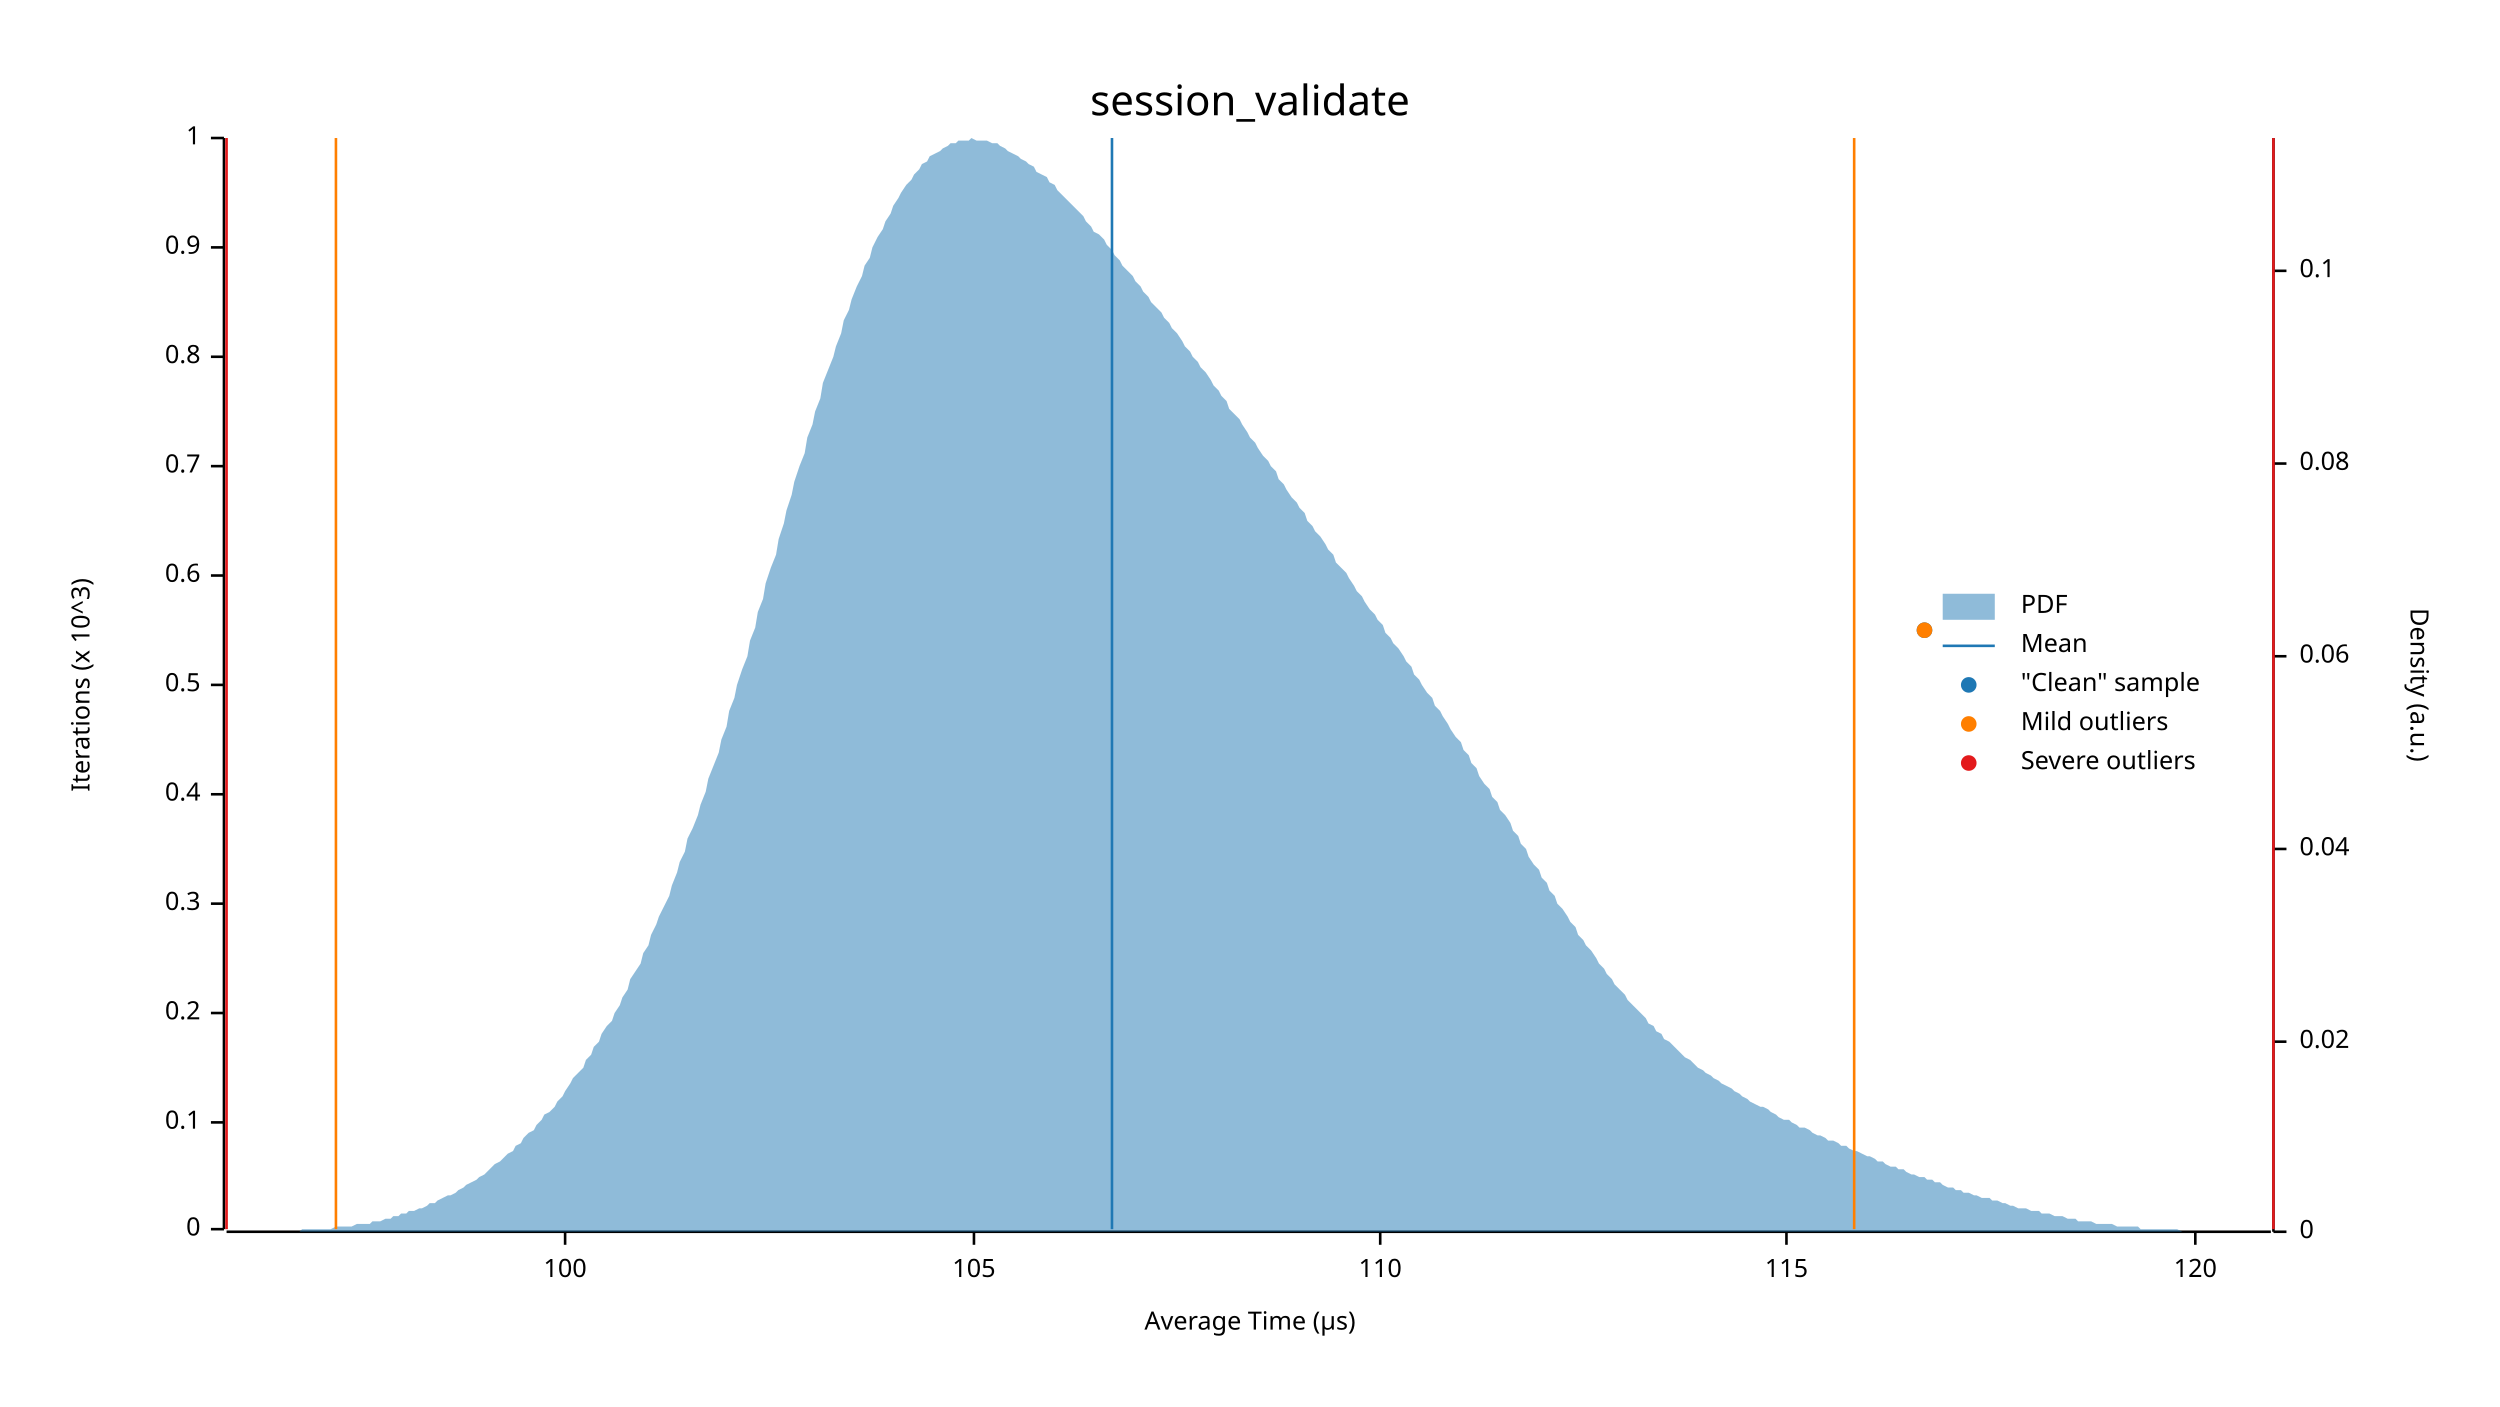
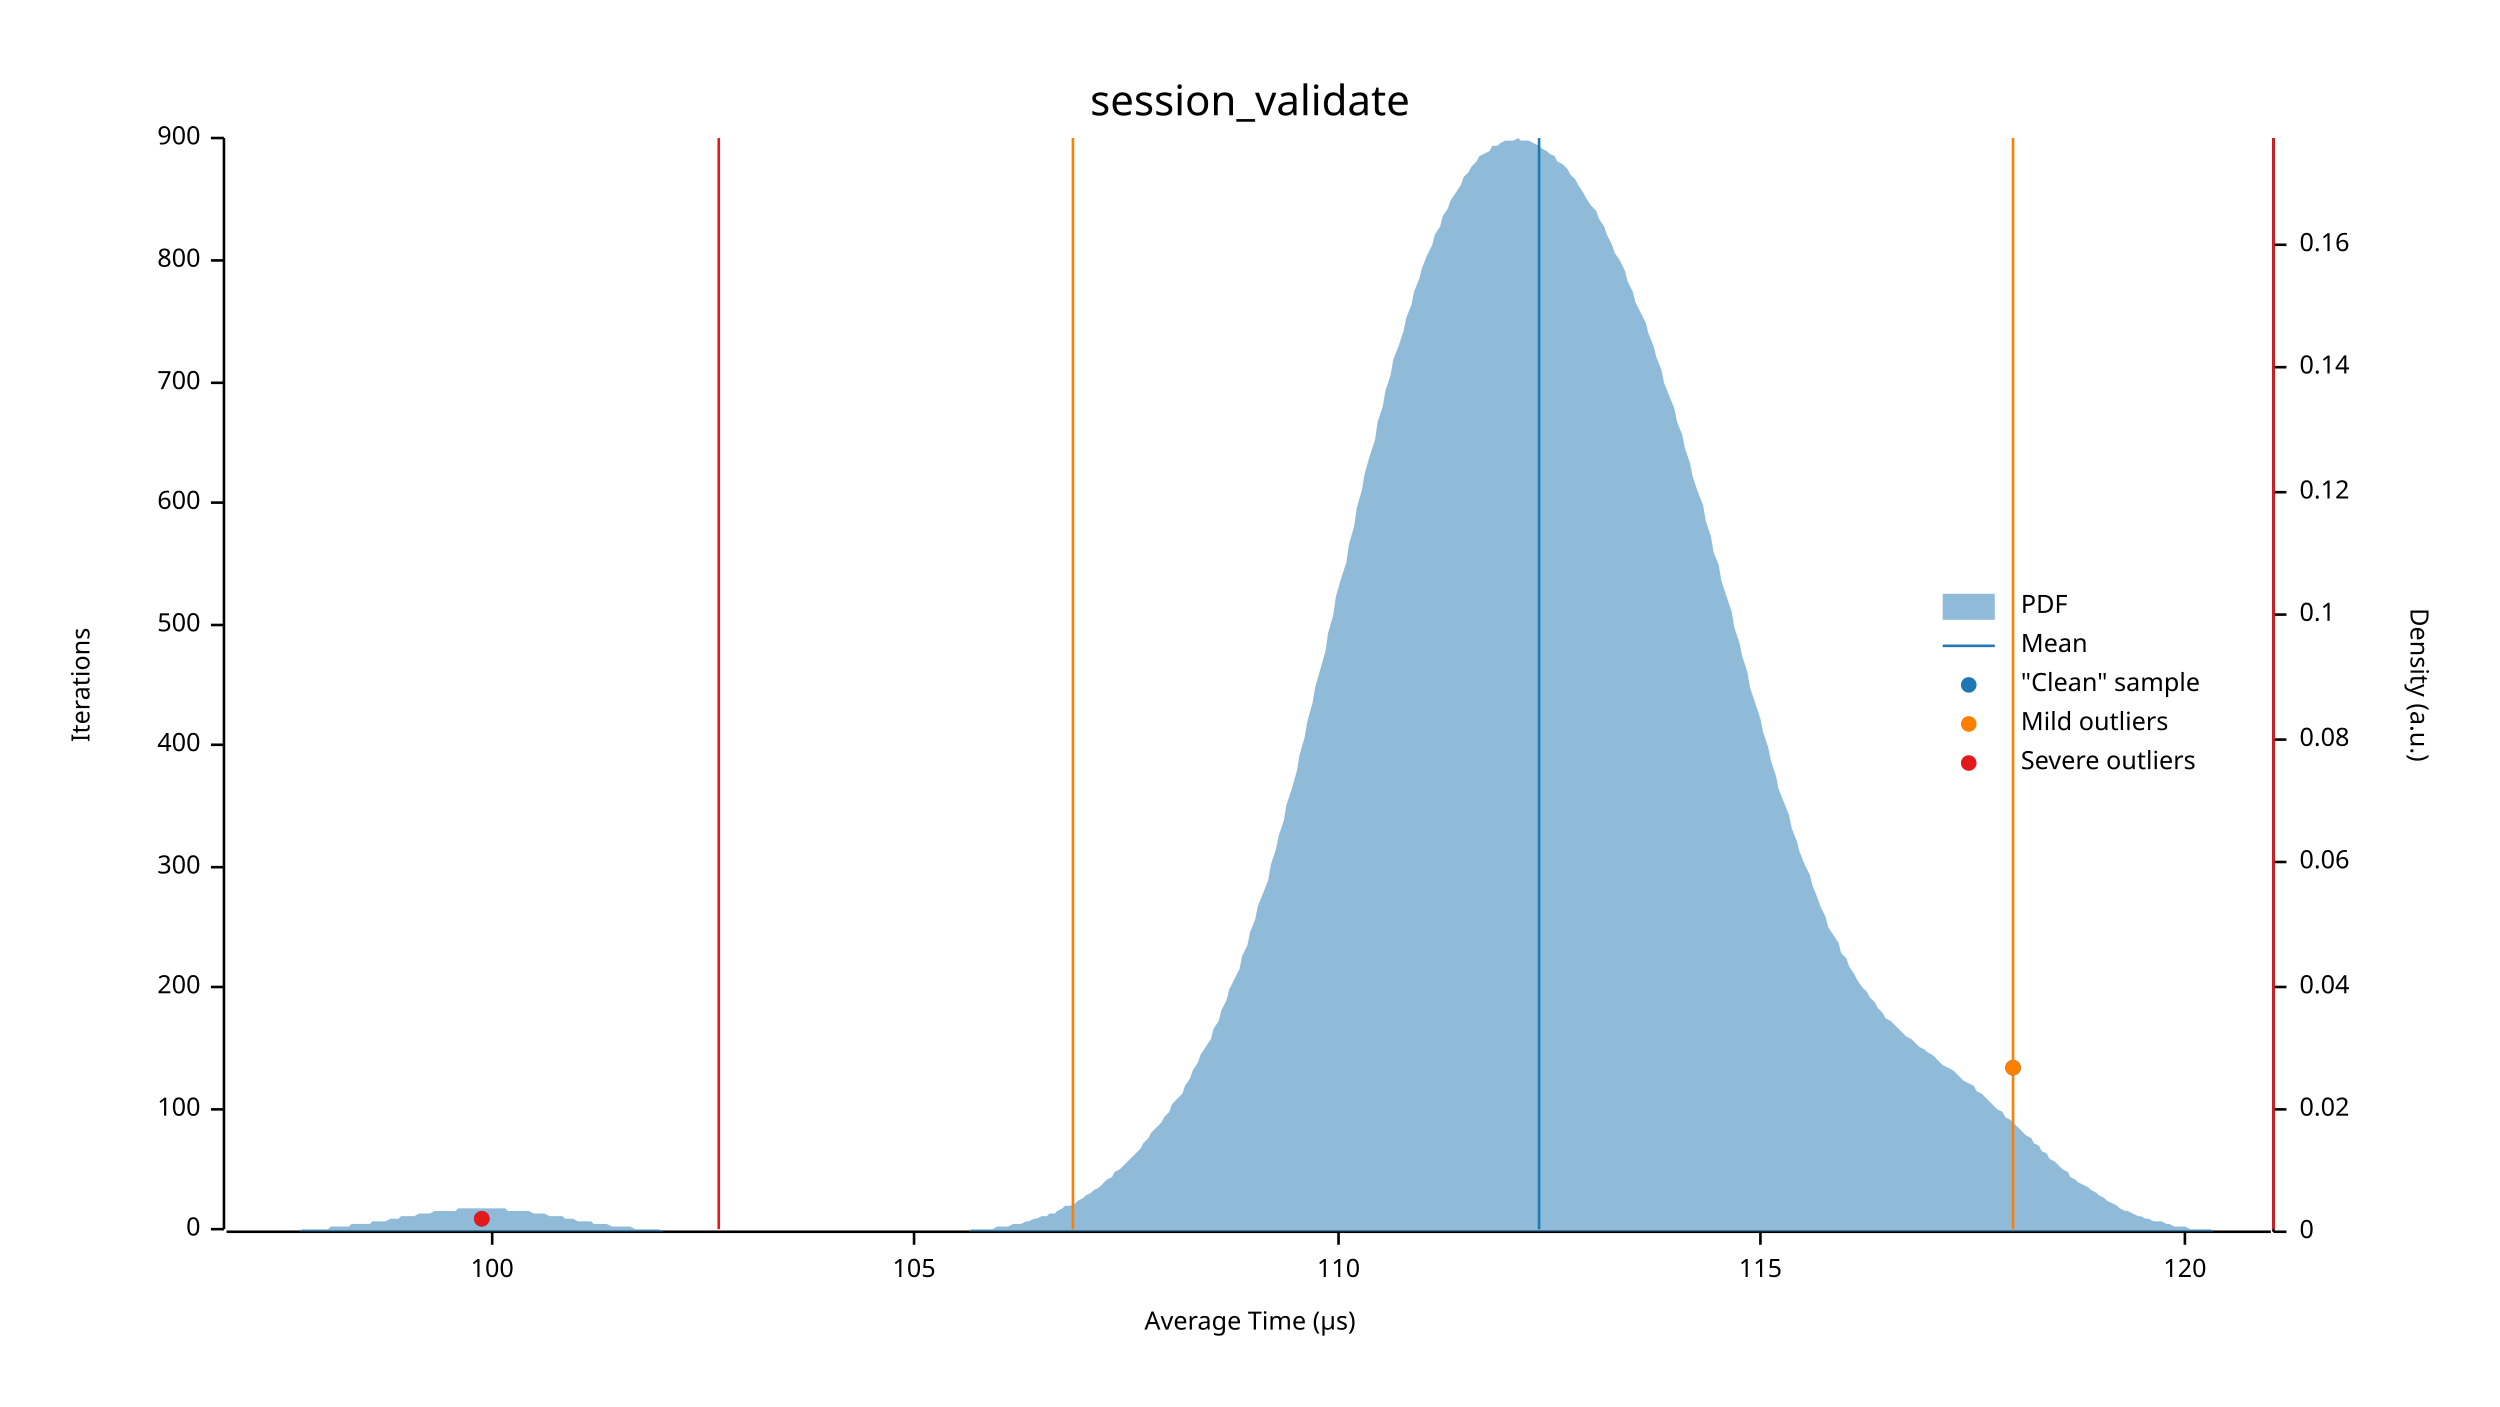
<svg xmlns="http://www.w3.org/2000/svg" width="960" height="540" viewBox="0 0 960 540">
  <text x="480" y="32" dy="0.76em" text-anchor="middle" font-family="sans-serif" font-size="16.129" opacity="1" fill="#000000">
session_validate
</text>
  <text x="27" y="263" dy="0.76em" text-anchor="middle" font-family="sans-serif" font-size="9.677" opacity="1" fill="#000000" transform="rotate(270, 27, 263)">
- Iterations (x 10^3)
+ Iterations
</text>
  <text x="480" y="513" dy="-0.5ex" text-anchor="middle" font-family="sans-serif" font-size="9.677" opacity="1" fill="#000000">
Average Time (µs)
</text>
  <polyline fill="none" opacity="1" stroke="#000000" stroke-width="1" points="86,53 86,472 " />
  <text x="77" y="472" dy="0.5ex" text-anchor="end" font-family="sans-serif" font-size="9.677" opacity="1" fill="#000000">
0
</text>
  <polyline fill="none" opacity="1" stroke="#000000" stroke-width="1" points="81,472 86,472 " />
-   <text x="77" y="431" dy="0.5ex" text-anchor="end" font-family="sans-serif" font-size="9.677" opacity="1" fill="#000000">
- 0.1
+   <text x="77" y="426" dy="0.5ex" text-anchor="end" font-family="sans-serif" font-size="9.677" opacity="1" fill="#000000">
+ 100
</text>
-   <polyline fill="none" opacity="1" stroke="#000000" stroke-width="1" points="81,431 86,431 " />
-   <text x="77" y="389" dy="0.5ex" text-anchor="end" font-family="sans-serif" font-size="9.677" opacity="1" fill="#000000">
- 0.2
+   <polyline fill="none" opacity="1" stroke="#000000" stroke-width="1" points="81,426 86,426 " />
+   <text x="77" y="379" dy="0.5ex" text-anchor="end" font-family="sans-serif" font-size="9.677" opacity="1" fill="#000000">
+ 200
</text>
-   <polyline fill="none" opacity="1" stroke="#000000" stroke-width="1" points="81,389 86,389 " />
-   <text x="77" y="347" dy="0.5ex" text-anchor="end" font-family="sans-serif" font-size="9.677" opacity="1" fill="#000000">
- 0.3
+   <polyline fill="none" opacity="1" stroke="#000000" stroke-width="1" points="81,379 86,379 " />
+   <text x="77" y="333" dy="0.5ex" text-anchor="end" font-family="sans-serif" font-size="9.677" opacity="1" fill="#000000">
+ 300
</text>
-   <polyline fill="none" opacity="1" stroke="#000000" stroke-width="1" points="81,347 86,347 " />
-   <text x="77" y="305" dy="0.5ex" text-anchor="end" font-family="sans-serif" font-size="9.677" opacity="1" fill="#000000">
- 0.4
+   <polyline fill="none" opacity="1" stroke="#000000" stroke-width="1" points="81,333 86,333 " />
+   <text x="77" y="286" dy="0.5ex" text-anchor="end" font-family="sans-serif" font-size="9.677" opacity="1" fill="#000000">
+ 400
</text>
-   <polyline fill="none" opacity="1" stroke="#000000" stroke-width="1" points="81,305 86,305 " />
-   <text x="77" y="263" dy="0.5ex" text-anchor="end" font-family="sans-serif" font-size="9.677" opacity="1" fill="#000000">
- 0.5
+   <polyline fill="none" opacity="1" stroke="#000000" stroke-width="1" points="81,286 86,286 " />
+   <text x="77" y="240" dy="0.5ex" text-anchor="end" font-family="sans-serif" font-size="9.677" opacity="1" fill="#000000">
+ 500
</text>
-   <polyline fill="none" opacity="1" stroke="#000000" stroke-width="1" points="81,263 86,263 " />
-   <text x="77" y="221" dy="0.5ex" text-anchor="end" font-family="sans-serif" font-size="9.677" opacity="1" fill="#000000">
- 0.6
+   <polyline fill="none" opacity="1" stroke="#000000" stroke-width="1" points="81,240 86,240 " />
+   <text x="77" y="193" dy="0.5ex" text-anchor="end" font-family="sans-serif" font-size="9.677" opacity="1" fill="#000000">
+ 600
</text>
-   <polyline fill="none" opacity="1" stroke="#000000" stroke-width="1" points="81,221 86,221 " />
-   <text x="77" y="179" dy="0.5ex" text-anchor="end" font-family="sans-serif" font-size="9.677" opacity="1" fill="#000000">
- 0.7
+   <polyline fill="none" opacity="1" stroke="#000000" stroke-width="1" points="81,193 86,193 " />
+   <text x="77" y="147" dy="0.5ex" text-anchor="end" font-family="sans-serif" font-size="9.677" opacity="1" fill="#000000">
+ 700
</text>
-   <polyline fill="none" opacity="1" stroke="#000000" stroke-width="1" points="81,179 86,179 " />
-   <text x="77" y="137" dy="0.5ex" text-anchor="end" font-family="sans-serif" font-size="9.677" opacity="1" fill="#000000">
- 0.8
+   <polyline fill="none" opacity="1" stroke="#000000" stroke-width="1" points="81,147 86,147 " />
+   <text x="77" y="100" dy="0.5ex" text-anchor="end" font-family="sans-serif" font-size="9.677" opacity="1" fill="#000000">
+ 800
</text>
-   <polyline fill="none" opacity="1" stroke="#000000" stroke-width="1" points="81,137 86,137 " />
-   <text x="77" y="95" dy="0.5ex" text-anchor="end" font-family="sans-serif" font-size="9.677" opacity="1" fill="#000000">
- 0.9
- </text>
-   <polyline fill="none" opacity="1" stroke="#000000" stroke-width="1" points="81,95 86,95 " />
+   <polyline fill="none" opacity="1" stroke="#000000" stroke-width="1" points="81,100 86,100 " />
  <text x="77" y="53" dy="0.5ex" text-anchor="end" font-family="sans-serif" font-size="9.677" opacity="1" fill="#000000">
- 1
+ 900
</text>
  <polyline fill="none" opacity="1" stroke="#000000" stroke-width="1" points="81,53 86,53 " />
  <polyline fill="none" opacity="1" stroke="#000000" stroke-width="1" points="87,473 872,473 " />
-   <text x="217" y="483" dy="0.76em" text-anchor="middle" font-family="sans-serif" font-size="9.677" opacity="1" fill="#000000">
+   <text x="189" y="483" dy="0.76em" text-anchor="middle" font-family="sans-serif" font-size="9.677" opacity="1" fill="#000000">
100
</text>
-   <polyline fill="none" opacity="1" stroke="#000000" stroke-width="1" points="217,473 217,478 " />
-   <text x="374" y="483" dy="0.76em" text-anchor="middle" font-family="sans-serif" font-size="9.677" opacity="1" fill="#000000">
+   <polyline fill="none" opacity="1" stroke="#000000" stroke-width="1" points="189,473 189,478 " />
+   <text x="351" y="483" dy="0.76em" text-anchor="middle" font-family="sans-serif" font-size="9.677" opacity="1" fill="#000000">
105
</text>
-   <polyline fill="none" opacity="1" stroke="#000000" stroke-width="1" points="374,473 374,478 " />
-   <text x="530" y="483" dy="0.76em" text-anchor="middle" font-family="sans-serif" font-size="9.677" opacity="1" fill="#000000">
+   <polyline fill="none" opacity="1" stroke="#000000" stroke-width="1" points="351,473 351,478 " />
+   <text x="514" y="483" dy="0.76em" text-anchor="middle" font-family="sans-serif" font-size="9.677" opacity="1" fill="#000000">
110
</text>
-   <polyline fill="none" opacity="1" stroke="#000000" stroke-width="1" points="530,473 530,478 " />
-   <text x="686" y="483" dy="0.76em" text-anchor="middle" font-family="sans-serif" font-size="9.677" opacity="1" fill="#000000">
+   <polyline fill="none" opacity="1" stroke="#000000" stroke-width="1" points="514,473 514,478 " />
+   <text x="676" y="483" dy="0.76em" text-anchor="middle" font-family="sans-serif" font-size="9.677" opacity="1" fill="#000000">
115
</text>
-   <polyline fill="none" opacity="1" stroke="#000000" stroke-width="1" points="686,473 686,478 " />
-   <text x="843" y="483" dy="0.76em" text-anchor="middle" font-family="sans-serif" font-size="9.677" opacity="1" fill="#000000">
+   <polyline fill="none" opacity="1" stroke="#000000" stroke-width="1" points="676,473 676,478 " />
+   <text x="839" y="483" dy="0.76em" text-anchor="middle" font-family="sans-serif" font-size="9.677" opacity="1" fill="#000000">
120
</text>
-   <polyline fill="none" opacity="1" stroke="#000000" stroke-width="1" points="843,473 843,478 " />
+   <polyline fill="none" opacity="1" stroke="#000000" stroke-width="1" points="839,473 839,478 " />
  <text x="933" y="263" dy="0.76em" text-anchor="middle" font-family="sans-serif" font-size="9.677" opacity="1" fill="#000000" transform="rotate(90, 933, 263)">
Density (a.u.)
</text>
  <polyline fill="none" opacity="1" stroke="#000000" stroke-width="1" points="873,53 873,473 " />
  <text x="883" y="473" dy="0.5ex" text-anchor="start" font-family="sans-serif" font-size="9.677" opacity="1" fill="#000000">
0
</text>
  <polyline fill="none" opacity="1" stroke="#000000" stroke-width="1" points="873,473 878,473 " />
-   <text x="883" y="400" dy="0.5ex" text-anchor="start" font-family="sans-serif" font-size="9.677" opacity="1" fill="#000000">
+   <text x="883" y="426" dy="0.5ex" text-anchor="start" font-family="sans-serif" font-size="9.677" opacity="1" fill="#000000">
0.02
</text>
-   <polyline fill="none" opacity="1" stroke="#000000" stroke-width="1" points="873,400 878,400 " />
-   <text x="883" y="326" dy="0.5ex" text-anchor="start" font-family="sans-serif" font-size="9.677" opacity="1" fill="#000000">
+   <polyline fill="none" opacity="1" stroke="#000000" stroke-width="1" points="873,426 878,426 " />
+   <text x="883" y="379" dy="0.5ex" text-anchor="start" font-family="sans-serif" font-size="9.677" opacity="1" fill="#000000">
0.04
</text>
-   <polyline fill="none" opacity="1" stroke="#000000" stroke-width="1" points="873,326 878,326 " />
-   <text x="883" y="252" dy="0.5ex" text-anchor="start" font-family="sans-serif" font-size="9.677" opacity="1" fill="#000000">
+   <polyline fill="none" opacity="1" stroke="#000000" stroke-width="1" points="873,379 878,379 " />
+   <text x="883" y="331" dy="0.5ex" text-anchor="start" font-family="sans-serif" font-size="9.677" opacity="1" fill="#000000">
0.06
</text>
-   <polyline fill="none" opacity="1" stroke="#000000" stroke-width="1" points="873,252 878,252 " />
-   <text x="883" y="178" dy="0.5ex" text-anchor="start" font-family="sans-serif" font-size="9.677" opacity="1" fill="#000000">
+   <polyline fill="none" opacity="1" stroke="#000000" stroke-width="1" points="873,331 878,331 " />
+   <text x="883" y="284" dy="0.5ex" text-anchor="start" font-family="sans-serif" font-size="9.677" opacity="1" fill="#000000">
0.08
</text>
-   <polyline fill="none" opacity="1" stroke="#000000" stroke-width="1" points="873,178 878,178 " />
-   <text x="883" y="104" dy="0.5ex" text-anchor="start" font-family="sans-serif" font-size="9.677" opacity="1" fill="#000000">
+   <polyline fill="none" opacity="1" stroke="#000000" stroke-width="1" points="873,284 878,284 " />
+   <text x="883" y="236" dy="0.5ex" text-anchor="start" font-family="sans-serif" font-size="9.677" opacity="1" fill="#000000">
0.1
</text>
-   <polyline fill="none" opacity="1" stroke="#000000" stroke-width="1" points="873,104 878,104 " />
-   <polygon opacity="0.5" fill="#1F78B4" points="87,473 88,473 90,473 91,473 93,473 94,473 96,473 98,473 99,473 101,473 102,473 104,473 105,473 107,473 109,473 110,473 112,473 113,473 115,473 116,472 118,472 120,472 121,472 123,472 124,472 126,472 127,472 129,471 131,471 132,471 134,471 135,471 137,470 138,470 140,470 142,470 143,469 145,469 146,469 148,468 150,468 151,467 153,467 154,466 156,466 157,465 159,465 161,464 162,464 164,463 165,462 167,462 168,461 170,460 172,459 173,459 175,458 176,457 178,456 179,455 181,454 183,453 184,452 186,451 187,450 189,448 190,447 192,446 194,444 195,443 197,442 198,440 200,439 201,437 203,435 205,434 206,432 208,430 209,428 211,427 213,425 214,423 216,421 217,419 219,416 220,414 222,412 224,410 225,407 227,405 228,402 230,400 231,397 233,394 235,392 236,389 238,386 239,383 241,380 242,376 244,373 246,370 247,366 249,363 250,359 252,355 253,352 255,348 257,344 258,340 260,335 261,331 263,327 264,322 266,318 268,313 269,309 271,304 272,299 274,294 276,289 277,284 279,279 280,273 282,268 283,263 285,257 287,252 288,246 290,241 291,235 293,230 294,224 296,218 298,213 299,207 301,201 302,196 304,190 305,185 307,179 309,174 310,168 312,163 313,158 315,153 316,147 318,142 320,137 321,133 323,128 324,123 326,119 327,115 329,110 331,106 332,102 334,99 335,95 337,91 339,88 340,85 342,82 343,79 345,76 346,74 348,71 350,69 351,67 353,65 354,63 356,62 357,60 359,59 361,58 362,57 364,56 365,55 367,55 368,54 370,54 372,54 373,53 375,54 376,54 378,54 379,54 381,55 383,55 384,56 386,57 387,58 389,59 391,60 392,61 394,62 395,63 397,64 398,66 400,67 402,68 403,70 405,71 406,73 408,75 409,76 411,78 413,80 414,81 416,83 417,85 419,87 420,89 422,90 424,92 425,94 427,96 428,98 430,100 431,102 433,104 435,106 436,108 438,110 439,112 441,114 442,116 444,118 446,120 447,122 449,124 450,126 452,128 454,131 455,133 457,135 458,137 460,139 461,141 463,143 465,146 466,148 468,150 469,152 471,154 472,157 474,159 476,161 477,163 479,166 480,168 482,170 483,172 485,175 487,177 488,179 490,181 491,184 493,186 494,188 496,191 498,193 499,195 501,197 502,200 504,202 505,204 507,206 509,209 510,211 512,213 513,216 515,218 517,220 518,222 520,225 521,227 523,229 524,231 526,234 528,236 529,238 531,240 532,243 534,245 535,247 537,249 539,252 540,254 542,256 543,259 545,261 546,263 548,266 550,268 551,271 553,273 554,275 556,278 557,280 559,283 561,285 562,288 564,290 565,293 567,295 568,298 570,301 572,303 573,306 575,308 576,311 578,313 580,316 581,319 583,321 584,324 586,326 587,329 589,332 591,334 592,337 594,339 595,342 597,344 598,347 600,349 602,352 603,354 605,356 606,359 608,361 609,363 611,365 613,368 614,370 616,372 617,374 619,376 620,378 622,380 624,382 625,384 627,386 628,387 630,389 632,391 633,393 635,394 636,396 638,397 639,399 641,400 643,402 644,403 646,405 647,406 649,407 650,408 652,410 654,411 655,412 657,413 658,414 660,415 661,416 663,417 665,418 666,419 668,420 669,421 671,422 672,423 674,424 676,425 677,425 679,426 680,427 682,428 683,429 685,430 687,430 688,431 690,432 691,433 693,433 695,434 696,435 698,436 699,436 701,437 702,438 704,438 706,439 707,440 709,440 710,441 712,442 713,442 715,443 717,444 718,444 720,445 721,446 723,446 724,447 726,448 728,448 729,449 731,449 732,450 734,451 735,451 737,452 739,452 740,453 742,453 743,454 745,454 746,455 748,456 750,456 751,457 753,457 754,458 756,458 758,459 759,459 761,460 762,460 764,460 765,461 767,461 769,462 770,462 772,463 773,463 775,464 776,464 778,464 780,465 781,465 783,465 784,466 786,466 787,466 789,467 791,467 792,467 794,468 795,468 797,468 798,469 800,469 802,469 803,469 805,470 806,470 808,470 809,470 811,470 813,471 814,471 816,471 817,471 819,471 821,471 822,472 824,472 825,472 827,472 828,472 830,472 832,472 833,472 835,472 836,472 838,473 839,473 841,473 843,473 844,473 846,473 847,473 849,473 850,473 852,473 854,473 855,473 857,473 858,473 860,473 861,473 863,473 865,473 866,473 868,473 869,473 871,473 873,473 873,473 87,473 " />
-   <polyline fill="none" opacity="1" stroke="#1F78B4" stroke-width="1" points="427,472 427,53 " />
-   <polyline fill="none" opacity="1" stroke="#FF7F00" stroke-width="1" points="129,472 129,53 " />
-   <polyline fill="none" opacity="1" stroke="#FF7F00" stroke-width="1" points="712,472 712,53 " />
-   <polyline fill="none" opacity="1" stroke="#E31A1C" stroke-width="1" points="87,472 87,53 " />
+   <polyline fill="none" opacity="1" stroke="#000000" stroke-width="1" points="873,236 878,236 " />
+   <text x="883" y="189" dy="0.5ex" text-anchor="start" font-family="sans-serif" font-size="9.677" opacity="1" fill="#000000">
+ 0.12
+ </text>
+   <polyline fill="none" opacity="1" stroke="#000000" stroke-width="1" points="873,189 878,189 " />
+   <text x="883" y="141" dy="0.5ex" text-anchor="start" font-family="sans-serif" font-size="9.677" opacity="1" fill="#000000">
+ 0.14
+ </text>
+   <polyline fill="none" opacity="1" stroke="#000000" stroke-width="1" points="873,141 878,141 " />
+   <text x="883" y="94" dy="0.5ex" text-anchor="start" font-family="sans-serif" font-size="9.677" opacity="1" fill="#000000">
+ 0.16
+ </text>
+   <polyline fill="none" opacity="1" stroke="#000000" stroke-width="1" points="873,94 878,94 " />
+   <polygon opacity="0.5" fill="#1F78B4" points="87,473 88,473 90,473 91,473 93,473 94,473 96,473 98,473 99,473 101,473 102,473 104,473 105,473 107,473 109,473 110,473 112,473 113,473 115,473 116,472 118,472 120,472 121,472 123,472 124,472 126,472 127,471 129,471 131,471 132,471 134,471 135,470 137,470 138,470 140,470 142,470 143,469 145,469 146,469 148,469 150,468 151,468 153,468 154,467 156,467 157,467 159,467 161,466 162,466 164,466 165,466 167,465 168,465 170,465 172,465 173,465 175,465 176,464 178,464 179,464 181,464 183,464 184,464 186,464 187,464 189,464 190,464 192,464 194,464 195,465 197,465 198,465 200,465 201,465 203,465 205,466 206,466 208,466 209,466 211,467 213,467 214,467 216,467 217,468 219,468 220,468 222,469 224,469 225,469 227,469 228,470 230,470 231,470 233,470 235,471 236,471 238,471 239,471 241,471 242,471 244,472 246,472 247,472 249,472 250,472 252,472 253,472 255,473 257,473 258,473 260,473 261,473 263,473 264,473 266,473 268,473 269,473 271,473 272,473 274,473 276,473 277,473 279,473 280,473 282,473 283,473 285,473 287,473 288,473 290,473 291,473 293,473 294,473 296,473 298,473 299,473 301,473 302,473 304,473 305,473 307,473 309,473 310,473 312,473 313,473 315,473 316,473 318,473 320,473 321,473 323,473 324,473 326,473 327,473 329,473 331,473 332,473 334,473 335,473 337,473 339,473 340,473 342,473 343,473 345,473 346,473 348,473 350,473 351,473 353,473 354,473 356,473 357,473 359,473 361,473 362,473 364,473 365,473 367,473 368,473 370,473 372,473 373,472 375,472 376,472 378,472 379,472 381,472 383,471 384,471 386,471 387,471 389,470 391,470 392,470 394,469 395,469 397,468 398,468 400,467 402,467 403,466 405,466 406,465 408,464 409,463 411,463 413,462 414,461 416,460 417,459 419,458 420,457 422,456 424,454 425,453 427,452 428,450 430,449 431,448 433,446 435,444 436,443 438,441 439,439 441,437 442,435 444,433 446,431 447,429 449,427 450,424 452,422 454,420 455,417 457,414 458,411 460,408 461,405 463,402 465,399 466,395 468,392 469,388 471,384 472,380 474,376 476,372 477,367 479,363 480,358 482,353 483,348 485,343 487,338 488,332 490,326 491,321 493,315 494,309 496,303 498,296 499,290 501,283 502,277 504,270 505,264 507,257 509,250 510,243 512,236 513,229 515,222 517,216 518,209 520,202 521,195 523,188 524,182 526,175 528,169 529,162 531,156 532,150 534,144 535,138 537,133 539,127 540,122 542,117 543,112 545,107 546,103 548,98 550,94 551,90 553,87 554,83 556,80 557,77 559,74 561,71 562,68 564,66 565,64 567,62 568,60 570,59 572,58 573,56 575,56 576,55 578,54 580,54 581,54 583,53 584,54 586,54 587,54 589,55 591,56 592,57 594,58 595,59 597,60 598,62 600,63 602,65 603,67 605,69 606,71 608,74 609,76 611,79 613,81 614,84 616,87 617,90 619,94 620,97 622,100 624,104 625,108 627,112 628,116 630,120 632,124 633,128 635,133 636,137 638,142 639,147 641,152 643,157 644,162 646,167 647,172 649,178 650,183 652,189 654,194 655,200 657,206 658,212 660,217 661,223 663,229 665,235 666,241 668,247 669,252 671,258 672,264 674,270 676,276 677,281 679,287 680,292 682,298 683,303 685,308 687,313 688,318 690,323 691,327 693,332 695,336 696,340 698,345 699,348 701,352 702,356 704,359 706,362 707,366 709,368 710,371 712,374 713,376 715,379 717,381 718,383 720,385 721,387 723,389 724,391 726,392 728,394 729,395 731,397 732,398 734,399 735,400 737,402 739,403 740,404 742,405 743,406 745,408 746,409 748,410 750,411 751,412 753,414 754,415 756,416 758,417 759,419 761,420 762,421 764,423 765,424 767,426 769,427 770,429 772,430 773,431 775,433 776,434 778,436 780,437 781,439 783,440 784,442 786,443 787,445 789,446 791,448 792,449 794,450 795,452 797,453 798,454 800,455 802,456 803,457 805,458 806,459 808,460 809,461 811,462 813,463 814,464 816,465 817,465 819,466 821,467 822,467 824,468 825,468 827,469 828,469 830,469 832,470 833,470 835,471 836,471 838,471 839,471 841,472 843,472 844,472 846,472 847,472 849,472 850,473 852,473 854,473 855,473 857,473 858,473 860,473 861,473 863,473 865,473 866,473 868,473 869,473 871,473 873,473 873,473 87,473 " />
+   <polyline fill="none" opacity="1" stroke="#1F78B4" stroke-width="1" points="591,472 591,53 " />
+   <polyline fill="none" opacity="1" stroke="#FF7F00" stroke-width="1" points="412,472 412,53 " />
+   <polyline fill="none" opacity="1" stroke="#FF7F00" stroke-width="1" points="773,472 773,53 " />
+   <polyline fill="none" opacity="1" stroke="#E31A1C" stroke-width="1" points="276,472 276,53 " />
  <polyline fill="none" opacity="1" stroke="#E31A1C" stroke-width="1" points="873,472 873,53 " />
-   <circle cx="739" cy="242" r="3" opacity="1" fill="#1F78B4" stroke="none" stroke-width="1" />
-   <circle cx="739" cy="242" r="3" opacity="1" fill="#FF7F00" stroke="none" stroke-width="1" />
+   <circle cx="185" cy="468" r="3" opacity="1" fill="#1F78B4" stroke="none" stroke-width="1" />
+   <circle cx="773" cy="410" r="3" opacity="1" fill="#1F78B4" stroke="none" stroke-width="1" />
+   <circle cx="773" cy="410" r="3" opacity="1" fill="#FF7F00" stroke="none" stroke-width="1" />
+   <circle cx="185" cy="468" r="3" opacity="1" fill="#E31A1C" stroke="none" stroke-width="1" />
  <text x="776" y="228" dy="0.76em" text-anchor="start" font-family="sans-serif" font-size="9.677" opacity="1" fill="#000000">
PDF
</text>
  <text x="776" y="243" dy="0.76em" text-anchor="start" font-family="sans-serif" font-size="9.677" opacity="1" fill="#000000">
Mean
</text>
  <text x="776" y="258" dy="0.76em" text-anchor="start" font-family="sans-serif" font-size="9.677" opacity="1" fill="#000000">
"Clean" sample
</text>
  <text x="776" y="273" dy="0.76em" text-anchor="start" font-family="sans-serif" font-size="9.677" opacity="1" fill="#000000">
Mild outliers
</text>
  <text x="776" y="288" dy="0.76em" text-anchor="start" font-family="sans-serif" font-size="9.677" opacity="1" fill="#000000">
Severe outliers
</text>
  <rect x="746" y="228" width="20" height="10" opacity="0.5" fill="#1F78B4" stroke="none" />
  <polyline fill="none" opacity="1" stroke="#1F78B4" stroke-width="1" points="746,248 766,248 " />
  <circle cx="756" cy="263" r="3" opacity="1" fill="#1F78B4" stroke="none" stroke-width="1" />
  <circle cx="756" cy="278" r="3" opacity="1" fill="#FF7F00" stroke="none" stroke-width="1" />
  <circle cx="756" cy="293" r="3" opacity="1" fill="#E31A1C" stroke="none" stroke-width="1" />
</svg>
